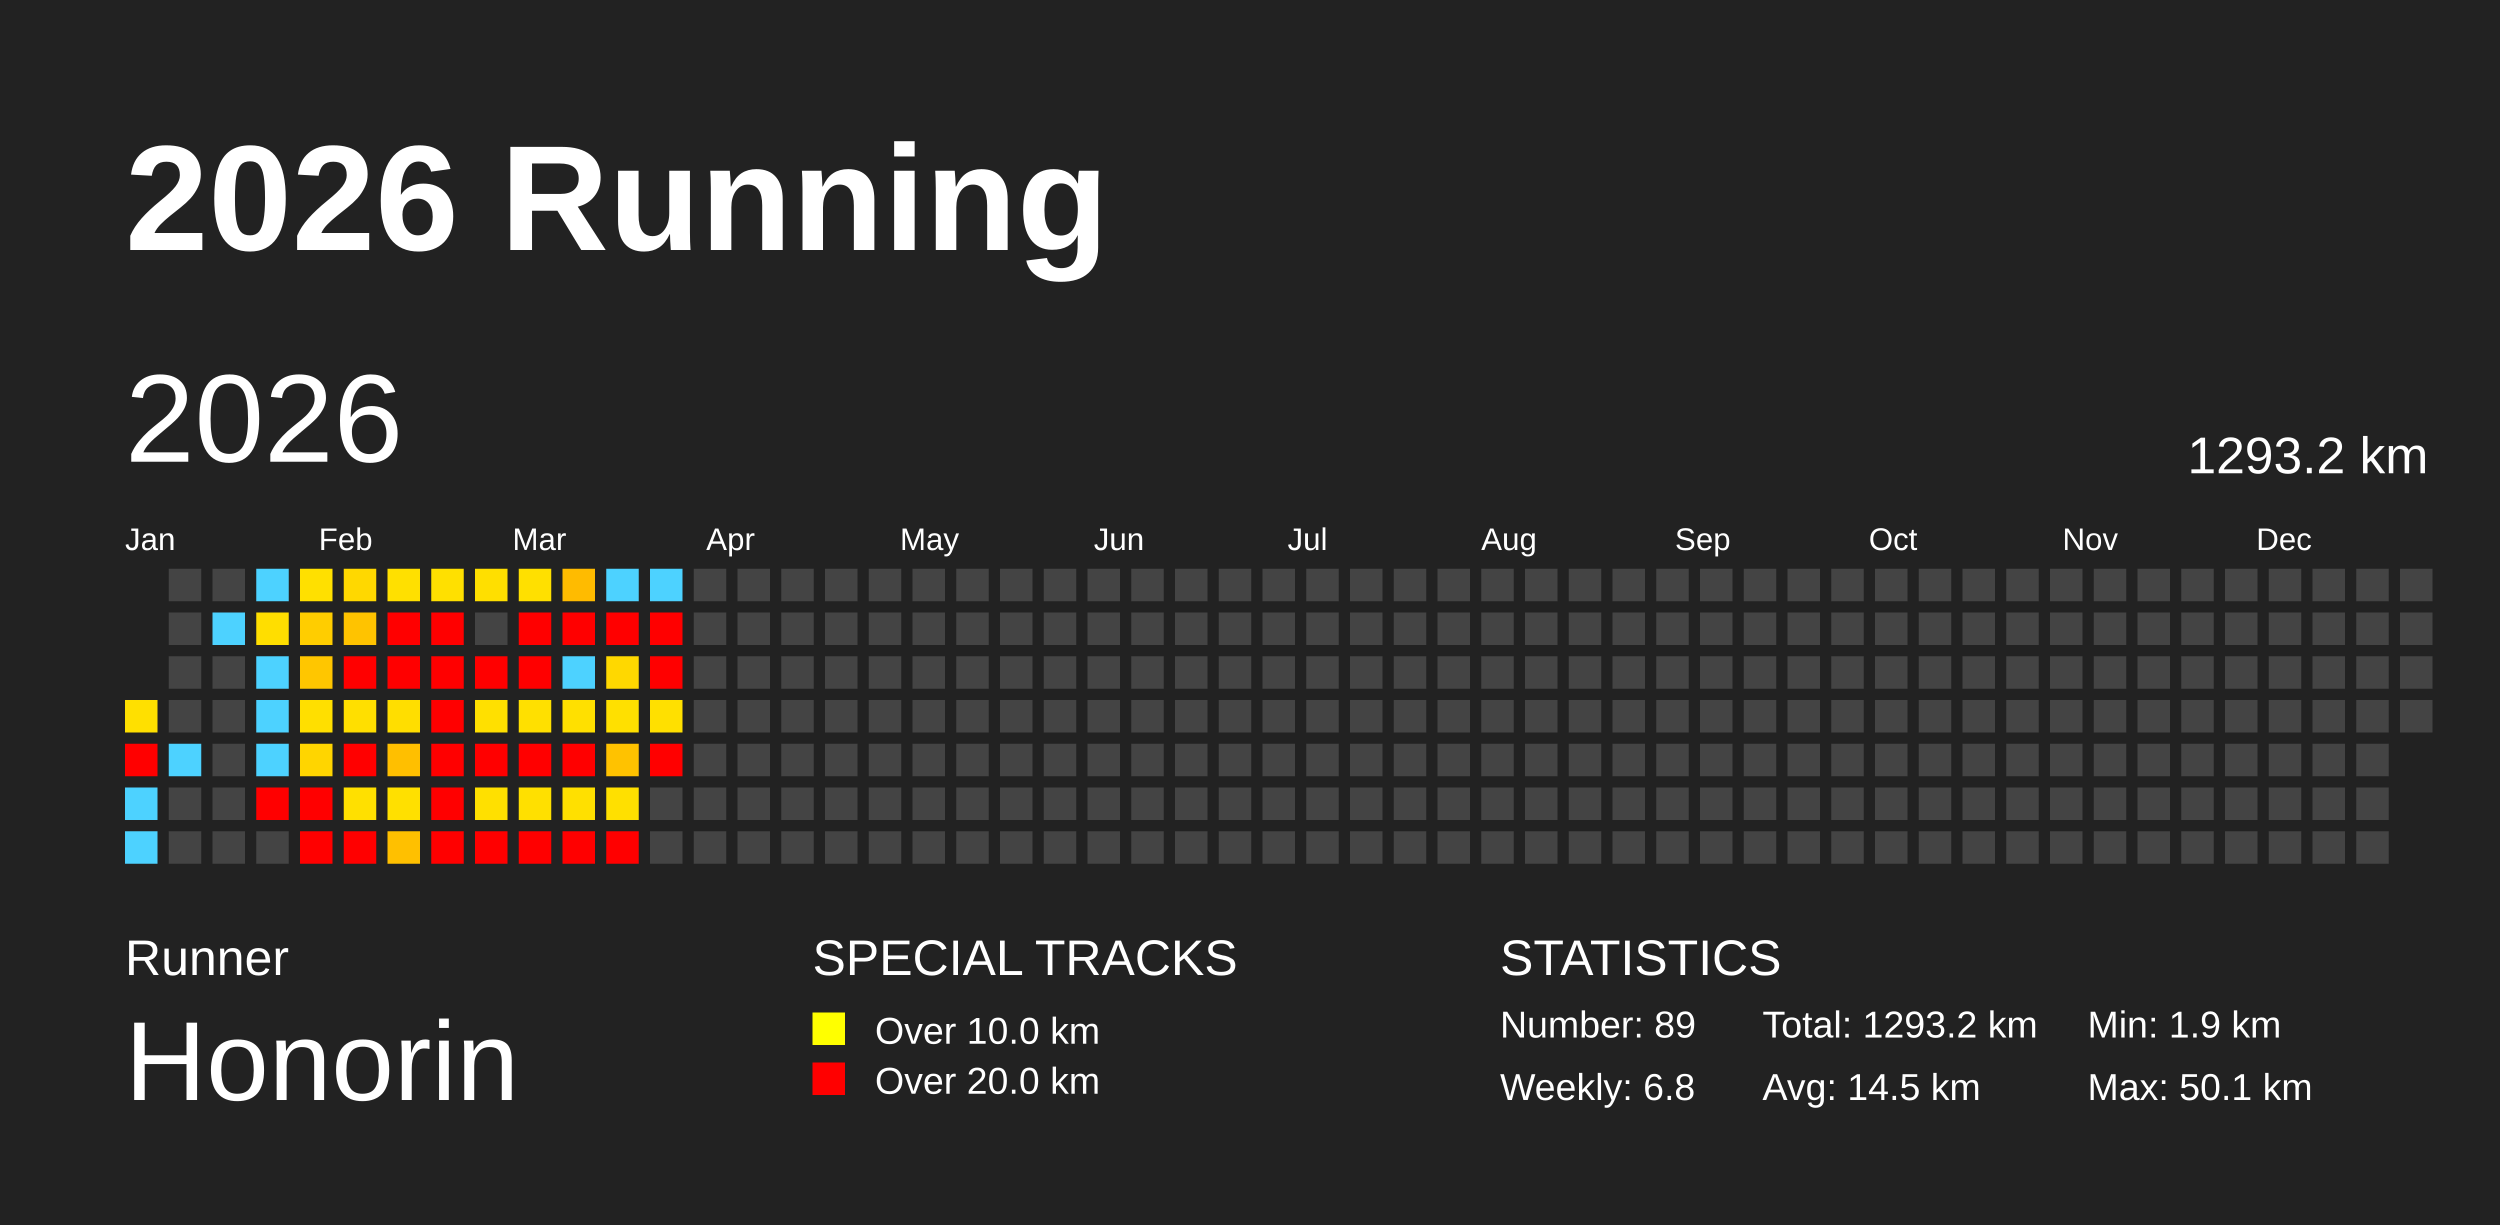
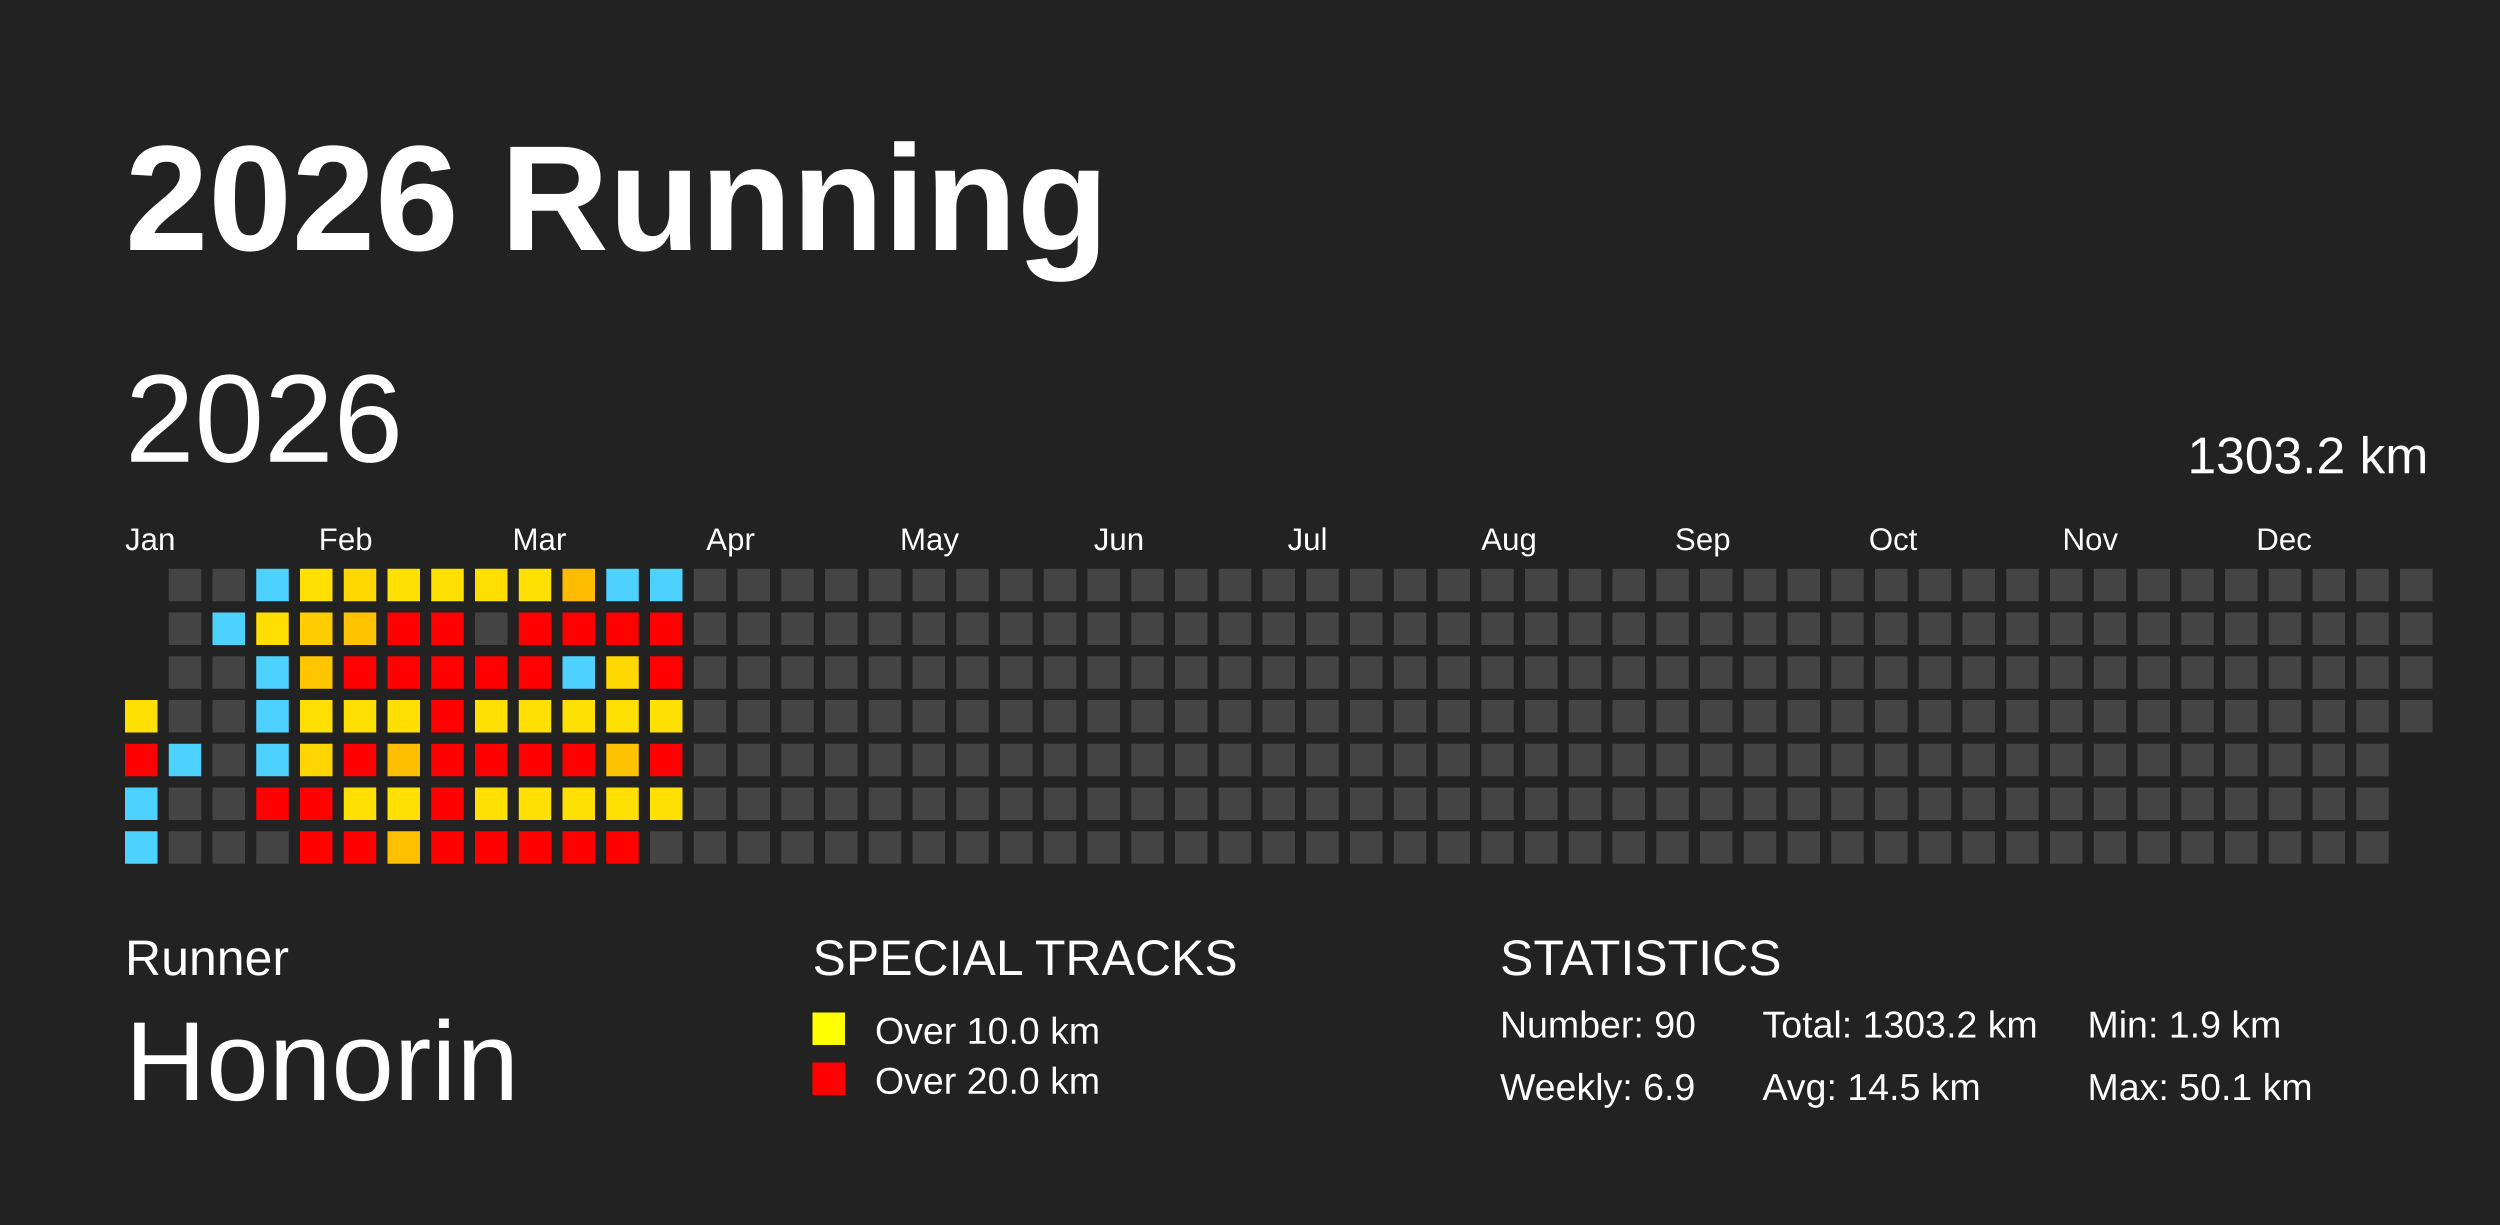
<svg xmlns="http://www.w3.org/2000/svg" baseProfile="full" height="98mm" version="1.1" viewBox="0,0,200,98" width="200mm">
  <defs />
  <rect fill="#222222" height="98" width="200" x="0" y="0" />
  <text fill="#FFFFFF" style="font-size:12px; font-family:Arial; font-weight:bold;" x="10" y="20">2026 Running</text>
  <text fill="#FFFFFF" style="font-size:4px; font-family:Arial" x="10" y="78">Runner</text>
  <text fill="#FFFFFF" style="font-size:9px; font-family:Arial" x="10" y="88">Honorin</text>
  <text fill="#FFFFFF" style="font-size:4px; font-family:Arial" x="65" y="78">SPECIAL TRACKS</text>
  <rect fill="yellow" height="2.6" width="2.6" x="65" y="81" />
  <text fill="#FFFFFF" style="font-size:3px; font-family:Arial" x="70" y="83.5">Over 10.0 km</text>
  <rect fill="red" height="2.6" width="2.6" x="65" y="85" />
  <text fill="#FFFFFF" style="font-size:3px; font-family:Arial" x="70" y="87.5">Over 20.0 km</text>
  <text fill="#FFFFFF" style="font-size:4px; font-family:Arial" x="120" y="78">STATISTICS</text>
-   <text fill="#FFFFFF" style="font-size:3px; font-family:Arial" x="120" y="83">Number: 89</text>
-   <text fill="#FFFFFF" style="font-size:3px; font-family:Arial" x="120" y="88">Weekly: 6.8</text>
-   <text fill="#FFFFFF" style="font-size:3px; font-family:Arial" x="141" y="83">Total: 1293.2 km</text>
+   <text fill="#FFFFFF" style="font-size:3px; font-family:Arial" x="120" y="83">Number: 90</text>
+   <text fill="#FFFFFF" style="font-size:3px; font-family:Arial" x="120" y="88">Weekly: 6.9</text>
+   <text fill="#FFFFFF" style="font-size:3px; font-family:Arial" x="141" y="83">Total: 1303.2 km</text>
  <text fill="#FFFFFF" style="font-size:3px; font-family:Arial" x="141" y="88">Avg: 14.5 km</text>
  <text fill="#FFFFFF" style="font-size:3px; font-family:Arial" x="167" y="83">Min: 1.9 km</text>
  <text fill="#FFFFFF" style="font-size:3px; font-family:Arial" x="167" y="88">Max: 50.1 km</text>
  <text dominant-baseline="hanging" fill="#FFFFFF" style="font-size:10.0px; font-family:Arial;" x="10" y="30">2026</text>
-   <text dominant-baseline="hanging" fill="#FFFFFF" style="font-size:4.125px; font-family:Arial;" x="175" y="35">1293.2 km</text>
+   <text dominant-baseline="hanging" fill="#FFFFFF" style="font-size:4.125px; font-family:Arial;" x="175" y="35">1303.2 km</text>
  <text fill="#FFFFFF" style="font-size:2.5px; font-family:Arial" x="10.0" y="44">Jan</text>
  <text fill="#FFFFFF" style="font-size:2.5px; font-family:Arial" x="25.5" y="44">Feb</text>
  <text fill="#FFFFFF" style="font-size:2.5px; font-family:Arial" x="41.0" y="44">Mar</text>
  <text fill="#FFFFFF" style="font-size:2.5px; font-family:Arial" x="56.5" y="44">Apr</text>
  <text fill="#FFFFFF" style="font-size:2.5px; font-family:Arial" x="72.0" y="44">May</text>
  <text fill="#FFFFFF" style="font-size:2.5px; font-family:Arial" x="87.5" y="44">Jun</text>
  <text fill="#FFFFFF" style="font-size:2.5px; font-family:Arial" x="103.0" y="44">Jul</text>
  <text fill="#FFFFFF" style="font-size:2.5px; font-family:Arial" x="118.5" y="44">Aug</text>
  <text fill="#FFFFFF" style="font-size:2.5px; font-family:Arial" x="134.0" y="44">Sep</text>
  <text fill="#FFFFFF" style="font-size:2.5px; font-family:Arial" x="149.5" y="44">Oct</text>
  <text fill="#FFFFFF" style="font-size:2.5px; font-family:Arial" x="165.0" y="44">Nov</text>
  <text fill="#FFFFFF" style="font-size:2.5px; font-family:Arial" x="180.5" y="44">Dec</text>
  <rect fill="#ffe000" height="2.6" width="2.6" x="10.0" y="56.0" />
  <rect fill="red" height="2.6" width="2.6" x="10.0" y="59.5" />
  <rect fill="#4dd2ff" height="2.6" width="2.6" x="10.0" y="63.0" />
  <rect fill="#4dd2ff" height="2.6" width="2.6" x="10.0" y="66.5" />
  <rect fill="#444444" height="2.6" width="2.6" x="13.5" y="45.5" />
  <rect fill="#444444" height="2.6" width="2.6" x="13.5" y="49.0" />
  <rect fill="#444444" height="2.6" width="2.6" x="13.5" y="52.5" />
  <rect fill="#444444" height="2.6" width="2.6" x="13.5" y="56.0" />
  <rect fill="#4dd2ff" height="2.6" width="2.6" x="13.5" y="59.5" />
  <rect fill="#444444" height="2.6" width="2.6" x="13.5" y="63.0" />
  <rect fill="#444444" height="2.6" width="2.6" x="13.5" y="66.5" />
  <rect fill="#444444" height="2.6" width="2.6" x="17.0" y="45.5" />
  <rect fill="#4dd2ff" height="2.6" width="2.6" x="17.0" y="49.0" />
  <rect fill="#444444" height="2.6" width="2.6" x="17.0" y="52.5" />
  <rect fill="#444444" height="2.6" width="2.6" x="17.0" y="56.0" />
  <rect fill="#444444" height="2.6" width="2.6" x="17.0" y="59.5" />
  <rect fill="#444444" height="2.6" width="2.6" x="17.0" y="63.0" />
  <rect fill="#444444" height="2.6" width="2.6" x="17.0" y="66.5" />
  <rect fill="#4dd2ff" height="2.6" width="2.6" x="20.5" y="45.5" />
  <rect fill="#ffde00" height="2.6" width="2.6" x="20.5" y="49.0" />
  <rect fill="#4dd2ff" height="2.6" width="2.6" x="20.5" y="52.5" />
  <rect fill="#4dd2ff" height="2.6" width="2.6" x="20.5" y="56.0" />
  <rect fill="#4dd2ff" height="2.6" width="2.6" x="20.5" y="59.5" />
  <rect fill="red" height="2.6" width="2.6" x="20.5" y="63.0" />
  <rect fill="#444444" height="2.6" width="2.6" x="20.5" y="66.5" />
  <rect fill="#ffe000" height="2.6" width="2.6" x="24.0" y="45.5" />
  <rect fill="#ffcd00" height="2.6" width="2.6" x="24.0" y="49.0" />
  <rect fill="#ffc600" height="2.6" width="2.6" x="24.0" y="52.5" />
  <rect fill="#ffdf00" height="2.6" width="2.6" x="24.0" y="56.0" />
  <rect fill="#ffd500" height="2.6" width="2.6" x="24.0" y="59.5" />
  <rect fill="red" height="2.6" width="2.6" x="24.0" y="63.0" />
  <rect fill="red" height="2.6" width="2.6" x="24.0" y="66.5" />
  <rect fill="#ffd800" height="2.6" width="2.6" x="27.5" y="45.5" />
  <rect fill="#ffc300" height="2.6" width="2.6" x="27.5" y="49.0" />
  <rect fill="red" height="2.6" width="2.6" x="27.5" y="52.5" />
  <rect fill="#ffdf00" height="2.6" width="2.6" x="27.5" y="56.0" />
  <rect fill="red" height="2.6" width="2.6" x="27.5" y="59.5" />
  <rect fill="#ffe000" height="2.6" width="2.6" x="27.5" y="63.0" />
  <rect fill="red" height="2.6" width="2.6" x="27.5" y="66.5" />
  <rect fill="#ffe000" height="2.6" width="2.6" x="31.0" y="45.5" />
  <rect fill="red" height="2.6" width="2.6" x="31.0" y="49.0" />
  <rect fill="red" height="2.6" width="2.6" x="31.0" y="52.5" />
  <rect fill="#ffde00" height="2.6" width="2.6" x="31.0" y="56.0" />
  <rect fill="#ffbf00" height="2.6" width="2.6" x="31.0" y="59.5" />
  <rect fill="#ffe000" height="2.6" width="2.6" x="31.0" y="63.0" />
  <rect fill="#ffc000" height="2.6" width="2.6" x="31.0" y="66.5" />
  <rect fill="#ffe000" height="2.6" width="2.6" x="34.5" y="45.5" />
  <rect fill="red" height="2.6" width="2.6" x="34.5" y="49.0" />
  <rect fill="red" height="2.6" width="2.6" x="34.5" y="52.5" />
  <rect fill="red" height="2.6" width="2.6" x="34.5" y="56.0" />
  <rect fill="red" height="2.6" width="2.6" x="34.5" y="59.5" />
  <rect fill="red" height="2.6" width="2.6" x="34.5" y="63.0" />
  <rect fill="red" height="2.6" width="2.6" x="34.5" y="66.5" />
  <rect fill="#ffdf00" height="2.6" width="2.6" x="38.0" y="45.5" />
  <rect fill="#444444" height="2.6" width="2.6" x="38.0" y="49.0" />
  <rect fill="red" height="2.6" width="2.6" x="38.0" y="52.5" />
  <rect fill="#ffe000" height="2.6" width="2.6" x="38.0" y="56.0" />
  <rect fill="red" height="2.6" width="2.6" x="38.0" y="59.5" />
  <rect fill="#ffe000" height="2.6" width="2.6" x="38.0" y="63.0" />
  <rect fill="red" height="2.6" width="2.6" x="38.0" y="66.5" />
  <rect fill="#ffe000" height="2.6" width="2.6" x="41.5" y="45.5" />
  <rect fill="red" height="2.6" width="2.6" x="41.5" y="49.0" />
  <rect fill="red" height="2.6" width="2.6" x="41.5" y="52.5" />
  <rect fill="#ffe000" height="2.6" width="2.6" x="41.5" y="56.0" />
  <rect fill="red" height="2.6" width="2.6" x="41.5" y="59.5" />
  <rect fill="#ffe000" height="2.6" width="2.6" x="41.5" y="63.0" />
  <rect fill="red" height="2.6" width="2.6" x="41.5" y="66.5" />
  <rect fill="#ffbb00" height="2.6" width="2.6" x="45.0" y="45.5" />
  <rect fill="red" height="2.6" width="2.6" x="45.0" y="49.0" />
  <rect fill="#4dd2ff" height="2.6" width="2.6" x="45.0" y="52.5" />
  <rect fill="#ffe000" height="2.6" width="2.6" x="45.0" y="56.0" />
  <rect fill="red" height="2.6" width="2.6" x="45.0" y="59.5" />
  <rect fill="#ffe000" height="2.6" width="2.6" x="45.0" y="63.0" />
  <rect fill="red" height="2.6" width="2.6" x="45.0" y="66.5" />
  <rect fill="#4dd2ff" height="2.6" width="2.6" x="48.5" y="45.5" />
  <rect fill="red" height="2.6" width="2.6" x="48.5" y="49.0" />
  <rect fill="#ffd800" height="2.6" width="2.6" x="48.5" y="52.5" />
  <rect fill="#ffe000" height="2.6" width="2.6" x="48.5" y="56.0" />
  <rect fill="#ffc200" height="2.6" width="2.6" x="48.5" y="59.5" />
  <rect fill="#ffe000" height="2.6" width="2.6" x="48.5" y="63.0" />
  <rect fill="red" height="2.6" width="2.6" x="48.5" y="66.5" />
  <rect fill="#4dd2ff" height="2.6" width="2.6" x="52.0" y="45.5" />
  <rect fill="red" height="2.6" width="2.6" x="52.0" y="49.0" />
  <rect fill="red" height="2.6" width="2.6" x="52.0" y="52.5" />
  <rect fill="#ffe000" height="2.6" width="2.6" x="52.0" y="56.0" />
  <rect fill="red" height="2.6" width="2.6" x="52.0" y="59.5" />
-   <rect fill="#444444" height="2.6" width="2.6" x="52.0" y="63.0" />
+   <rect fill="#ffe000" height="2.6" width="2.6" x="52.0" y="63.0" />
  <rect fill="#444444" height="2.6" width="2.6" x="52.0" y="66.5" />
  <rect fill="#444444" height="2.6" width="2.6" x="55.5" y="45.5" />
  <rect fill="#444444" height="2.6" width="2.6" x="55.5" y="49.0" />
  <rect fill="#444444" height="2.6" width="2.6" x="55.5" y="52.5" />
  <rect fill="#444444" height="2.6" width="2.6" x="55.5" y="56.0" />
  <rect fill="#444444" height="2.6" width="2.6" x="55.5" y="59.5" />
  <rect fill="#444444" height="2.6" width="2.6" x="55.5" y="63.0" />
  <rect fill="#444444" height="2.6" width="2.6" x="55.5" y="66.5" />
  <rect fill="#444444" height="2.6" width="2.6" x="59.0" y="45.5" />
  <rect fill="#444444" height="2.6" width="2.6" x="59.0" y="49.0" />
  <rect fill="#444444" height="2.6" width="2.6" x="59.0" y="52.5" />
  <rect fill="#444444" height="2.6" width="2.6" x="59.0" y="56.0" />
  <rect fill="#444444" height="2.6" width="2.6" x="59.0" y="59.5" />
  <rect fill="#444444" height="2.6" width="2.6" x="59.0" y="63.0" />
  <rect fill="#444444" height="2.6" width="2.6" x="59.0" y="66.5" />
  <rect fill="#444444" height="2.6" width="2.6" x="62.5" y="45.5" />
  <rect fill="#444444" height="2.6" width="2.6" x="62.5" y="49.0" />
  <rect fill="#444444" height="2.6" width="2.6" x="62.5" y="52.5" />
  <rect fill="#444444" height="2.6" width="2.6" x="62.5" y="56.0" />
  <rect fill="#444444" height="2.6" width="2.6" x="62.5" y="59.5" />
  <rect fill="#444444" height="2.6" width="2.6" x="62.5" y="63.0" />
  <rect fill="#444444" height="2.6" width="2.6" x="62.5" y="66.5" />
  <rect fill="#444444" height="2.6" width="2.6" x="66.0" y="45.5" />
  <rect fill="#444444" height="2.6" width="2.6" x="66.0" y="49.0" />
  <rect fill="#444444" height="2.6" width="2.6" x="66.0" y="52.5" />
  <rect fill="#444444" height="2.6" width="2.6" x="66.0" y="56.0" />
  <rect fill="#444444" height="2.6" width="2.6" x="66.0" y="59.5" />
  <rect fill="#444444" height="2.6" width="2.6" x="66.0" y="63.0" />
  <rect fill="#444444" height="2.6" width="2.6" x="66.0" y="66.5" />
  <rect fill="#444444" height="2.6" width="2.6" x="69.5" y="45.5" />
  <rect fill="#444444" height="2.6" width="2.6" x="69.5" y="49.0" />
  <rect fill="#444444" height="2.6" width="2.6" x="69.5" y="52.5" />
  <rect fill="#444444" height="2.6" width="2.6" x="69.5" y="56.0" />
  <rect fill="#444444" height="2.6" width="2.6" x="69.5" y="59.5" />
  <rect fill="#444444" height="2.6" width="2.6" x="69.5" y="63.0" />
  <rect fill="#444444" height="2.6" width="2.6" x="69.5" y="66.5" />
  <rect fill="#444444" height="2.6" width="2.6" x="73.0" y="45.5" />
  <rect fill="#444444" height="2.6" width="2.6" x="73.0" y="49.0" />
  <rect fill="#444444" height="2.6" width="2.6" x="73.0" y="52.5" />
  <rect fill="#444444" height="2.6" width="2.6" x="73.0" y="56.0" />
  <rect fill="#444444" height="2.6" width="2.6" x="73.0" y="59.5" />
  <rect fill="#444444" height="2.6" width="2.6" x="73.0" y="63.0" />
  <rect fill="#444444" height="2.6" width="2.6" x="73.0" y="66.5" />
  <rect fill="#444444" height="2.6" width="2.6" x="76.5" y="45.5" />
  <rect fill="#444444" height="2.6" width="2.6" x="76.5" y="49.0" />
  <rect fill="#444444" height="2.6" width="2.6" x="76.5" y="52.5" />
  <rect fill="#444444" height="2.6" width="2.6" x="76.5" y="56.0" />
  <rect fill="#444444" height="2.6" width="2.6" x="76.5" y="59.5" />
  <rect fill="#444444" height="2.6" width="2.6" x="76.5" y="63.0" />
  <rect fill="#444444" height="2.6" width="2.6" x="76.5" y="66.5" />
  <rect fill="#444444" height="2.6" width="2.6" x="80.0" y="45.5" />
  <rect fill="#444444" height="2.6" width="2.6" x="80.0" y="49.0" />
  <rect fill="#444444" height="2.6" width="2.6" x="80.0" y="52.5" />
  <rect fill="#444444" height="2.6" width="2.6" x="80.0" y="56.0" />
  <rect fill="#444444" height="2.6" width="2.6" x="80.0" y="59.5" />
  <rect fill="#444444" height="2.6" width="2.6" x="80.0" y="63.0" />
  <rect fill="#444444" height="2.6" width="2.6" x="80.0" y="66.5" />
  <rect fill="#444444" height="2.6" width="2.6" x="83.5" y="45.5" />
  <rect fill="#444444" height="2.6" width="2.6" x="83.5" y="49.0" />
  <rect fill="#444444" height="2.6" width="2.6" x="83.5" y="52.5" />
  <rect fill="#444444" height="2.6" width="2.6" x="83.5" y="56.0" />
  <rect fill="#444444" height="2.6" width="2.6" x="83.5" y="59.5" />
  <rect fill="#444444" height="2.6" width="2.6" x="83.5" y="63.0" />
  <rect fill="#444444" height="2.6" width="2.6" x="83.5" y="66.5" />
  <rect fill="#444444" height="2.6" width="2.6" x="87.0" y="45.5" />
  <rect fill="#444444" height="2.6" width="2.6" x="87.0" y="49.0" />
  <rect fill="#444444" height="2.6" width="2.6" x="87.0" y="52.5" />
  <rect fill="#444444" height="2.6" width="2.6" x="87.0" y="56.0" />
  <rect fill="#444444" height="2.6" width="2.6" x="87.0" y="59.5" />
  <rect fill="#444444" height="2.6" width="2.6" x="87.0" y="63.0" />
  <rect fill="#444444" height="2.6" width="2.6" x="87.0" y="66.5" />
  <rect fill="#444444" height="2.6" width="2.6" x="90.5" y="45.5" />
  <rect fill="#444444" height="2.6" width="2.6" x="90.5" y="49.0" />
  <rect fill="#444444" height="2.6" width="2.6" x="90.5" y="52.5" />
  <rect fill="#444444" height="2.6" width="2.6" x="90.5" y="56.0" />
  <rect fill="#444444" height="2.6" width="2.6" x="90.5" y="59.5" />
  <rect fill="#444444" height="2.6" width="2.6" x="90.5" y="63.0" />
  <rect fill="#444444" height="2.6" width="2.6" x="90.5" y="66.5" />
  <rect fill="#444444" height="2.6" width="2.6" x="94.0" y="45.5" />
  <rect fill="#444444" height="2.6" width="2.6" x="94.0" y="49.0" />
  <rect fill="#444444" height="2.6" width="2.6" x="94.0" y="52.5" />
  <rect fill="#444444" height="2.6" width="2.6" x="94.0" y="56.0" />
  <rect fill="#444444" height="2.6" width="2.6" x="94.0" y="59.5" />
  <rect fill="#444444" height="2.6" width="2.6" x="94.0" y="63.0" />
  <rect fill="#444444" height="2.6" width="2.6" x="94.0" y="66.5" />
  <rect fill="#444444" height="2.6" width="2.6" x="97.5" y="45.5" />
  <rect fill="#444444" height="2.6" width="2.6" x="97.5" y="49.0" />
  <rect fill="#444444" height="2.6" width="2.6" x="97.5" y="52.5" />
  <rect fill="#444444" height="2.6" width="2.6" x="97.5" y="56.0" />
  <rect fill="#444444" height="2.6" width="2.6" x="97.5" y="59.5" />
  <rect fill="#444444" height="2.6" width="2.6" x="97.5" y="63.0" />
  <rect fill="#444444" height="2.6" width="2.6" x="97.5" y="66.5" />
  <rect fill="#444444" height="2.6" width="2.6" x="101.0" y="45.5" />
  <rect fill="#444444" height="2.6" width="2.6" x="101.0" y="49.0" />
  <rect fill="#444444" height="2.6" width="2.6" x="101.0" y="52.5" />
  <rect fill="#444444" height="2.6" width="2.6" x="101.0" y="56.0" />
  <rect fill="#444444" height="2.6" width="2.6" x="101.0" y="59.5" />
  <rect fill="#444444" height="2.6" width="2.6" x="101.0" y="63.0" />
  <rect fill="#444444" height="2.6" width="2.6" x="101.0" y="66.5" />
  <rect fill="#444444" height="2.6" width="2.6" x="104.5" y="45.5" />
  <rect fill="#444444" height="2.6" width="2.6" x="104.5" y="49.0" />
  <rect fill="#444444" height="2.6" width="2.6" x="104.5" y="52.5" />
  <rect fill="#444444" height="2.6" width="2.6" x="104.5" y="56.0" />
  <rect fill="#444444" height="2.6" width="2.6" x="104.5" y="59.5" />
  <rect fill="#444444" height="2.6" width="2.6" x="104.5" y="63.0" />
  <rect fill="#444444" height="2.6" width="2.6" x="104.5" y="66.5" />
  <rect fill="#444444" height="2.6" width="2.6" x="108.0" y="45.5" />
  <rect fill="#444444" height="2.6" width="2.6" x="108.0" y="49.0" />
  <rect fill="#444444" height="2.6" width="2.6" x="108.0" y="52.5" />
  <rect fill="#444444" height="2.6" width="2.6" x="108.0" y="56.0" />
  <rect fill="#444444" height="2.6" width="2.6" x="108.0" y="59.5" />
  <rect fill="#444444" height="2.6" width="2.6" x="108.0" y="63.0" />
  <rect fill="#444444" height="2.6" width="2.6" x="108.0" y="66.5" />
  <rect fill="#444444" height="2.6" width="2.6" x="111.5" y="45.5" />
  <rect fill="#444444" height="2.6" width="2.6" x="111.5" y="49.0" />
  <rect fill="#444444" height="2.6" width="2.6" x="111.5" y="52.5" />
  <rect fill="#444444" height="2.6" width="2.6" x="111.5" y="56.0" />
  <rect fill="#444444" height="2.6" width="2.6" x="111.5" y="59.5" />
  <rect fill="#444444" height="2.6" width="2.6" x="111.5" y="63.0" />
  <rect fill="#444444" height="2.6" width="2.6" x="111.5" y="66.5" />
  <rect fill="#444444" height="2.6" width="2.6" x="115.0" y="45.5" />
  <rect fill="#444444" height="2.6" width="2.6" x="115.0" y="49.0" />
  <rect fill="#444444" height="2.6" width="2.6" x="115.0" y="52.5" />
  <rect fill="#444444" height="2.6" width="2.6" x="115.0" y="56.0" />
  <rect fill="#444444" height="2.6" width="2.6" x="115.0" y="59.5" />
  <rect fill="#444444" height="2.6" width="2.6" x="115.0" y="63.0" />
  <rect fill="#444444" height="2.6" width="2.6" x="115.0" y="66.5" />
  <rect fill="#444444" height="2.6" width="2.6" x="118.5" y="45.5" />
  <rect fill="#444444" height="2.6" width="2.6" x="118.5" y="49.0" />
  <rect fill="#444444" height="2.6" width="2.6" x="118.5" y="52.5" />
  <rect fill="#444444" height="2.6" width="2.6" x="118.5" y="56.0" />
  <rect fill="#444444" height="2.6" width="2.6" x="118.5" y="59.5" />
  <rect fill="#444444" height="2.6" width="2.6" x="118.5" y="63.0" />
  <rect fill="#444444" height="2.6" width="2.6" x="118.5" y="66.5" />
  <rect fill="#444444" height="2.6" width="2.6" x="122.0" y="45.5" />
  <rect fill="#444444" height="2.6" width="2.6" x="122.0" y="49.0" />
  <rect fill="#444444" height="2.6" width="2.6" x="122.0" y="52.5" />
  <rect fill="#444444" height="2.6" width="2.6" x="122.0" y="56.0" />
  <rect fill="#444444" height="2.6" width="2.6" x="122.0" y="59.5" />
  <rect fill="#444444" height="2.6" width="2.6" x="122.0" y="63.0" />
  <rect fill="#444444" height="2.6" width="2.6" x="122.0" y="66.5" />
  <rect fill="#444444" height="2.6" width="2.6" x="125.5" y="45.5" />
  <rect fill="#444444" height="2.6" width="2.6" x="125.5" y="49.0" />
  <rect fill="#444444" height="2.6" width="2.6" x="125.5" y="52.5" />
  <rect fill="#444444" height="2.6" width="2.6" x="125.5" y="56.0" />
  <rect fill="#444444" height="2.6" width="2.6" x="125.5" y="59.5" />
  <rect fill="#444444" height="2.6" width="2.6" x="125.5" y="63.0" />
  <rect fill="#444444" height="2.6" width="2.6" x="125.5" y="66.5" />
  <rect fill="#444444" height="2.6" width="2.6" x="129.0" y="45.5" />
  <rect fill="#444444" height="2.6" width="2.6" x="129.0" y="49.0" />
  <rect fill="#444444" height="2.6" width="2.6" x="129.0" y="52.5" />
  <rect fill="#444444" height="2.6" width="2.6" x="129.0" y="56.0" />
  <rect fill="#444444" height="2.6" width="2.6" x="129.0" y="59.5" />
  <rect fill="#444444" height="2.6" width="2.6" x="129.0" y="63.0" />
  <rect fill="#444444" height="2.6" width="2.6" x="129.0" y="66.5" />
  <rect fill="#444444" height="2.6" width="2.6" x="132.5" y="45.5" />
  <rect fill="#444444" height="2.6" width="2.6" x="132.5" y="49.0" />
  <rect fill="#444444" height="2.6" width="2.6" x="132.5" y="52.5" />
  <rect fill="#444444" height="2.6" width="2.6" x="132.5" y="56.0" />
  <rect fill="#444444" height="2.6" width="2.6" x="132.5" y="59.5" />
  <rect fill="#444444" height="2.6" width="2.6" x="132.5" y="63.0" />
  <rect fill="#444444" height="2.6" width="2.6" x="132.5" y="66.5" />
  <rect fill="#444444" height="2.6" width="2.6" x="136.0" y="45.5" />
  <rect fill="#444444" height="2.6" width="2.6" x="136.0" y="49.0" />
  <rect fill="#444444" height="2.6" width="2.6" x="136.0" y="52.5" />
  <rect fill="#444444" height="2.6" width="2.6" x="136.0" y="56.0" />
  <rect fill="#444444" height="2.6" width="2.6" x="136.0" y="59.5" />
  <rect fill="#444444" height="2.6" width="2.6" x="136.0" y="63.0" />
  <rect fill="#444444" height="2.6" width="2.6" x="136.0" y="66.5" />
  <rect fill="#444444" height="2.6" width="2.6" x="139.5" y="45.5" />
  <rect fill="#444444" height="2.6" width="2.6" x="139.5" y="49.0" />
  <rect fill="#444444" height="2.6" width="2.6" x="139.5" y="52.5" />
  <rect fill="#444444" height="2.6" width="2.6" x="139.5" y="56.0" />
  <rect fill="#444444" height="2.6" width="2.6" x="139.5" y="59.5" />
  <rect fill="#444444" height="2.6" width="2.6" x="139.5" y="63.0" />
  <rect fill="#444444" height="2.6" width="2.6" x="139.5" y="66.5" />
  <rect fill="#444444" height="2.6" width="2.6" x="143.0" y="45.5" />
  <rect fill="#444444" height="2.6" width="2.6" x="143.0" y="49.0" />
  <rect fill="#444444" height="2.6" width="2.6" x="143.0" y="52.5" />
  <rect fill="#444444" height="2.6" width="2.6" x="143.0" y="56.0" />
  <rect fill="#444444" height="2.6" width="2.6" x="143.0" y="59.5" />
  <rect fill="#444444" height="2.6" width="2.6" x="143.0" y="63.0" />
  <rect fill="#444444" height="2.6" width="2.6" x="143.0" y="66.5" />
  <rect fill="#444444" height="2.6" width="2.6" x="146.5" y="45.5" />
  <rect fill="#444444" height="2.6" width="2.6" x="146.5" y="49.0" />
  <rect fill="#444444" height="2.6" width="2.6" x="146.5" y="52.5" />
  <rect fill="#444444" height="2.6" width="2.6" x="146.5" y="56.0" />
  <rect fill="#444444" height="2.6" width="2.6" x="146.5" y="59.5" />
  <rect fill="#444444" height="2.6" width="2.6" x="146.5" y="63.0" />
  <rect fill="#444444" height="2.6" width="2.6" x="146.5" y="66.5" />
  <rect fill="#444444" height="2.6" width="2.6" x="150.0" y="45.5" />
  <rect fill="#444444" height="2.6" width="2.6" x="150.0" y="49.0" />
  <rect fill="#444444" height="2.6" width="2.6" x="150.0" y="52.5" />
  <rect fill="#444444" height="2.6" width="2.6" x="150.0" y="56.0" />
  <rect fill="#444444" height="2.6" width="2.6" x="150.0" y="59.5" />
  <rect fill="#444444" height="2.6" width="2.6" x="150.0" y="63.0" />
  <rect fill="#444444" height="2.6" width="2.6" x="150.0" y="66.5" />
  <rect fill="#444444" height="2.6" width="2.6" x="153.5" y="45.5" />
  <rect fill="#444444" height="2.6" width="2.6" x="153.5" y="49.0" />
  <rect fill="#444444" height="2.6" width="2.6" x="153.5" y="52.5" />
  <rect fill="#444444" height="2.6" width="2.6" x="153.5" y="56.0" />
  <rect fill="#444444" height="2.6" width="2.6" x="153.5" y="59.5" />
  <rect fill="#444444" height="2.6" width="2.6" x="153.5" y="63.0" />
  <rect fill="#444444" height="2.6" width="2.6" x="153.5" y="66.5" />
  <rect fill="#444444" height="2.6" width="2.6" x="157.0" y="45.5" />
  <rect fill="#444444" height="2.6" width="2.6" x="157.0" y="49.0" />
  <rect fill="#444444" height="2.6" width="2.6" x="157.0" y="52.5" />
  <rect fill="#444444" height="2.6" width="2.6" x="157.0" y="56.0" />
  <rect fill="#444444" height="2.6" width="2.6" x="157.0" y="59.5" />
  <rect fill="#444444" height="2.6" width="2.6" x="157.0" y="63.0" />
  <rect fill="#444444" height="2.6" width="2.6" x="157.0" y="66.5" />
  <rect fill="#444444" height="2.6" width="2.6" x="160.5" y="45.5" />
  <rect fill="#444444" height="2.6" width="2.6" x="160.5" y="49.0" />
  <rect fill="#444444" height="2.6" width="2.6" x="160.5" y="52.5" />
  <rect fill="#444444" height="2.6" width="2.6" x="160.5" y="56.0" />
  <rect fill="#444444" height="2.6" width="2.6" x="160.5" y="59.5" />
  <rect fill="#444444" height="2.6" width="2.6" x="160.5" y="63.0" />
  <rect fill="#444444" height="2.6" width="2.6" x="160.5" y="66.5" />
  <rect fill="#444444" height="2.6" width="2.6" x="164.0" y="45.5" />
  <rect fill="#444444" height="2.6" width="2.6" x="164.0" y="49.0" />
  <rect fill="#444444" height="2.6" width="2.6" x="164.0" y="52.5" />
  <rect fill="#444444" height="2.6" width="2.6" x="164.0" y="56.0" />
  <rect fill="#444444" height="2.6" width="2.6" x="164.0" y="59.5" />
  <rect fill="#444444" height="2.6" width="2.6" x="164.0" y="63.0" />
  <rect fill="#444444" height="2.6" width="2.6" x="164.0" y="66.5" />
  <rect fill="#444444" height="2.6" width="2.6" x="167.5" y="45.5" />
  <rect fill="#444444" height="2.6" width="2.6" x="167.5" y="49.0" />
  <rect fill="#444444" height="2.6" width="2.6" x="167.5" y="52.5" />
  <rect fill="#444444" height="2.6" width="2.6" x="167.5" y="56.0" />
  <rect fill="#444444" height="2.6" width="2.6" x="167.5" y="59.5" />
  <rect fill="#444444" height="2.6" width="2.6" x="167.5" y="63.0" />
  <rect fill="#444444" height="2.6" width="2.6" x="167.5" y="66.5" />
  <rect fill="#444444" height="2.6" width="2.6" x="171.0" y="45.5" />
  <rect fill="#444444" height="2.6" width="2.6" x="171.0" y="49.0" />
  <rect fill="#444444" height="2.6" width="2.6" x="171.0" y="52.5" />
  <rect fill="#444444" height="2.6" width="2.6" x="171.0" y="56.0" />
  <rect fill="#444444" height="2.6" width="2.6" x="171.0" y="59.5" />
  <rect fill="#444444" height="2.6" width="2.6" x="171.0" y="63.0" />
  <rect fill="#444444" height="2.6" width="2.6" x="171.0" y="66.5" />
  <rect fill="#444444" height="2.6" width="2.6" x="174.5" y="45.5" />
  <rect fill="#444444" height="2.6" width="2.6" x="174.5" y="49.0" />
  <rect fill="#444444" height="2.6" width="2.6" x="174.5" y="52.5" />
  <rect fill="#444444" height="2.6" width="2.6" x="174.5" y="56.0" />
  <rect fill="#444444" height="2.6" width="2.6" x="174.5" y="59.5" />
  <rect fill="#444444" height="2.6" width="2.6" x="174.5" y="63.0" />
  <rect fill="#444444" height="2.6" width="2.6" x="174.5" y="66.5" />
  <rect fill="#444444" height="2.6" width="2.6" x="178.0" y="45.5" />
  <rect fill="#444444" height="2.6" width="2.6" x="178.0" y="49.0" />
  <rect fill="#444444" height="2.6" width="2.6" x="178.0" y="52.5" />
  <rect fill="#444444" height="2.6" width="2.6" x="178.0" y="56.0" />
  <rect fill="#444444" height="2.6" width="2.6" x="178.0" y="59.5" />
  <rect fill="#444444" height="2.6" width="2.6" x="178.0" y="63.0" />
  <rect fill="#444444" height="2.6" width="2.6" x="178.0" y="66.5" />
  <rect fill="#444444" height="2.6" width="2.6" x="181.5" y="45.5" />
  <rect fill="#444444" height="2.6" width="2.6" x="181.5" y="49.0" />
  <rect fill="#444444" height="2.6" width="2.6" x="181.5" y="52.5" />
  <rect fill="#444444" height="2.6" width="2.6" x="181.5" y="56.0" />
  <rect fill="#444444" height="2.6" width="2.6" x="181.5" y="59.5" />
  <rect fill="#444444" height="2.6" width="2.6" x="181.5" y="63.0" />
  <rect fill="#444444" height="2.6" width="2.6" x="181.5" y="66.5" />
  <rect fill="#444444" height="2.6" width="2.6" x="185.0" y="45.5" />
  <rect fill="#444444" height="2.6" width="2.6" x="185.0" y="49.0" />
  <rect fill="#444444" height="2.6" width="2.6" x="185.0" y="52.5" />
  <rect fill="#444444" height="2.6" width="2.6" x="185.0" y="56.0" />
  <rect fill="#444444" height="2.6" width="2.6" x="185.0" y="59.5" />
  <rect fill="#444444" height="2.6" width="2.6" x="185.0" y="63.0" />
  <rect fill="#444444" height="2.6" width="2.6" x="185.0" y="66.5" />
  <rect fill="#444444" height="2.6" width="2.6" x="188.5" y="45.5" />
  <rect fill="#444444" height="2.6" width="2.6" x="188.5" y="49.0" />
  <rect fill="#444444" height="2.6" width="2.6" x="188.5" y="52.5" />
  <rect fill="#444444" height="2.6" width="2.6" x="188.5" y="56.0" />
  <rect fill="#444444" height="2.6" width="2.6" x="188.5" y="59.5" />
  <rect fill="#444444" height="2.6" width="2.6" x="188.5" y="63.0" />
  <rect fill="#444444" height="2.6" width="2.6" x="188.5" y="66.5" />
  <rect fill="#444444" height="2.6" width="2.6" x="192.0" y="45.5" />
  <rect fill="#444444" height="2.6" width="2.6" x="192.0" y="49.0" />
  <rect fill="#444444" height="2.6" width="2.6" x="192.0" y="52.5" />
  <rect fill="#444444" height="2.6" width="2.6" x="192.0" y="56.0" />
</svg>
